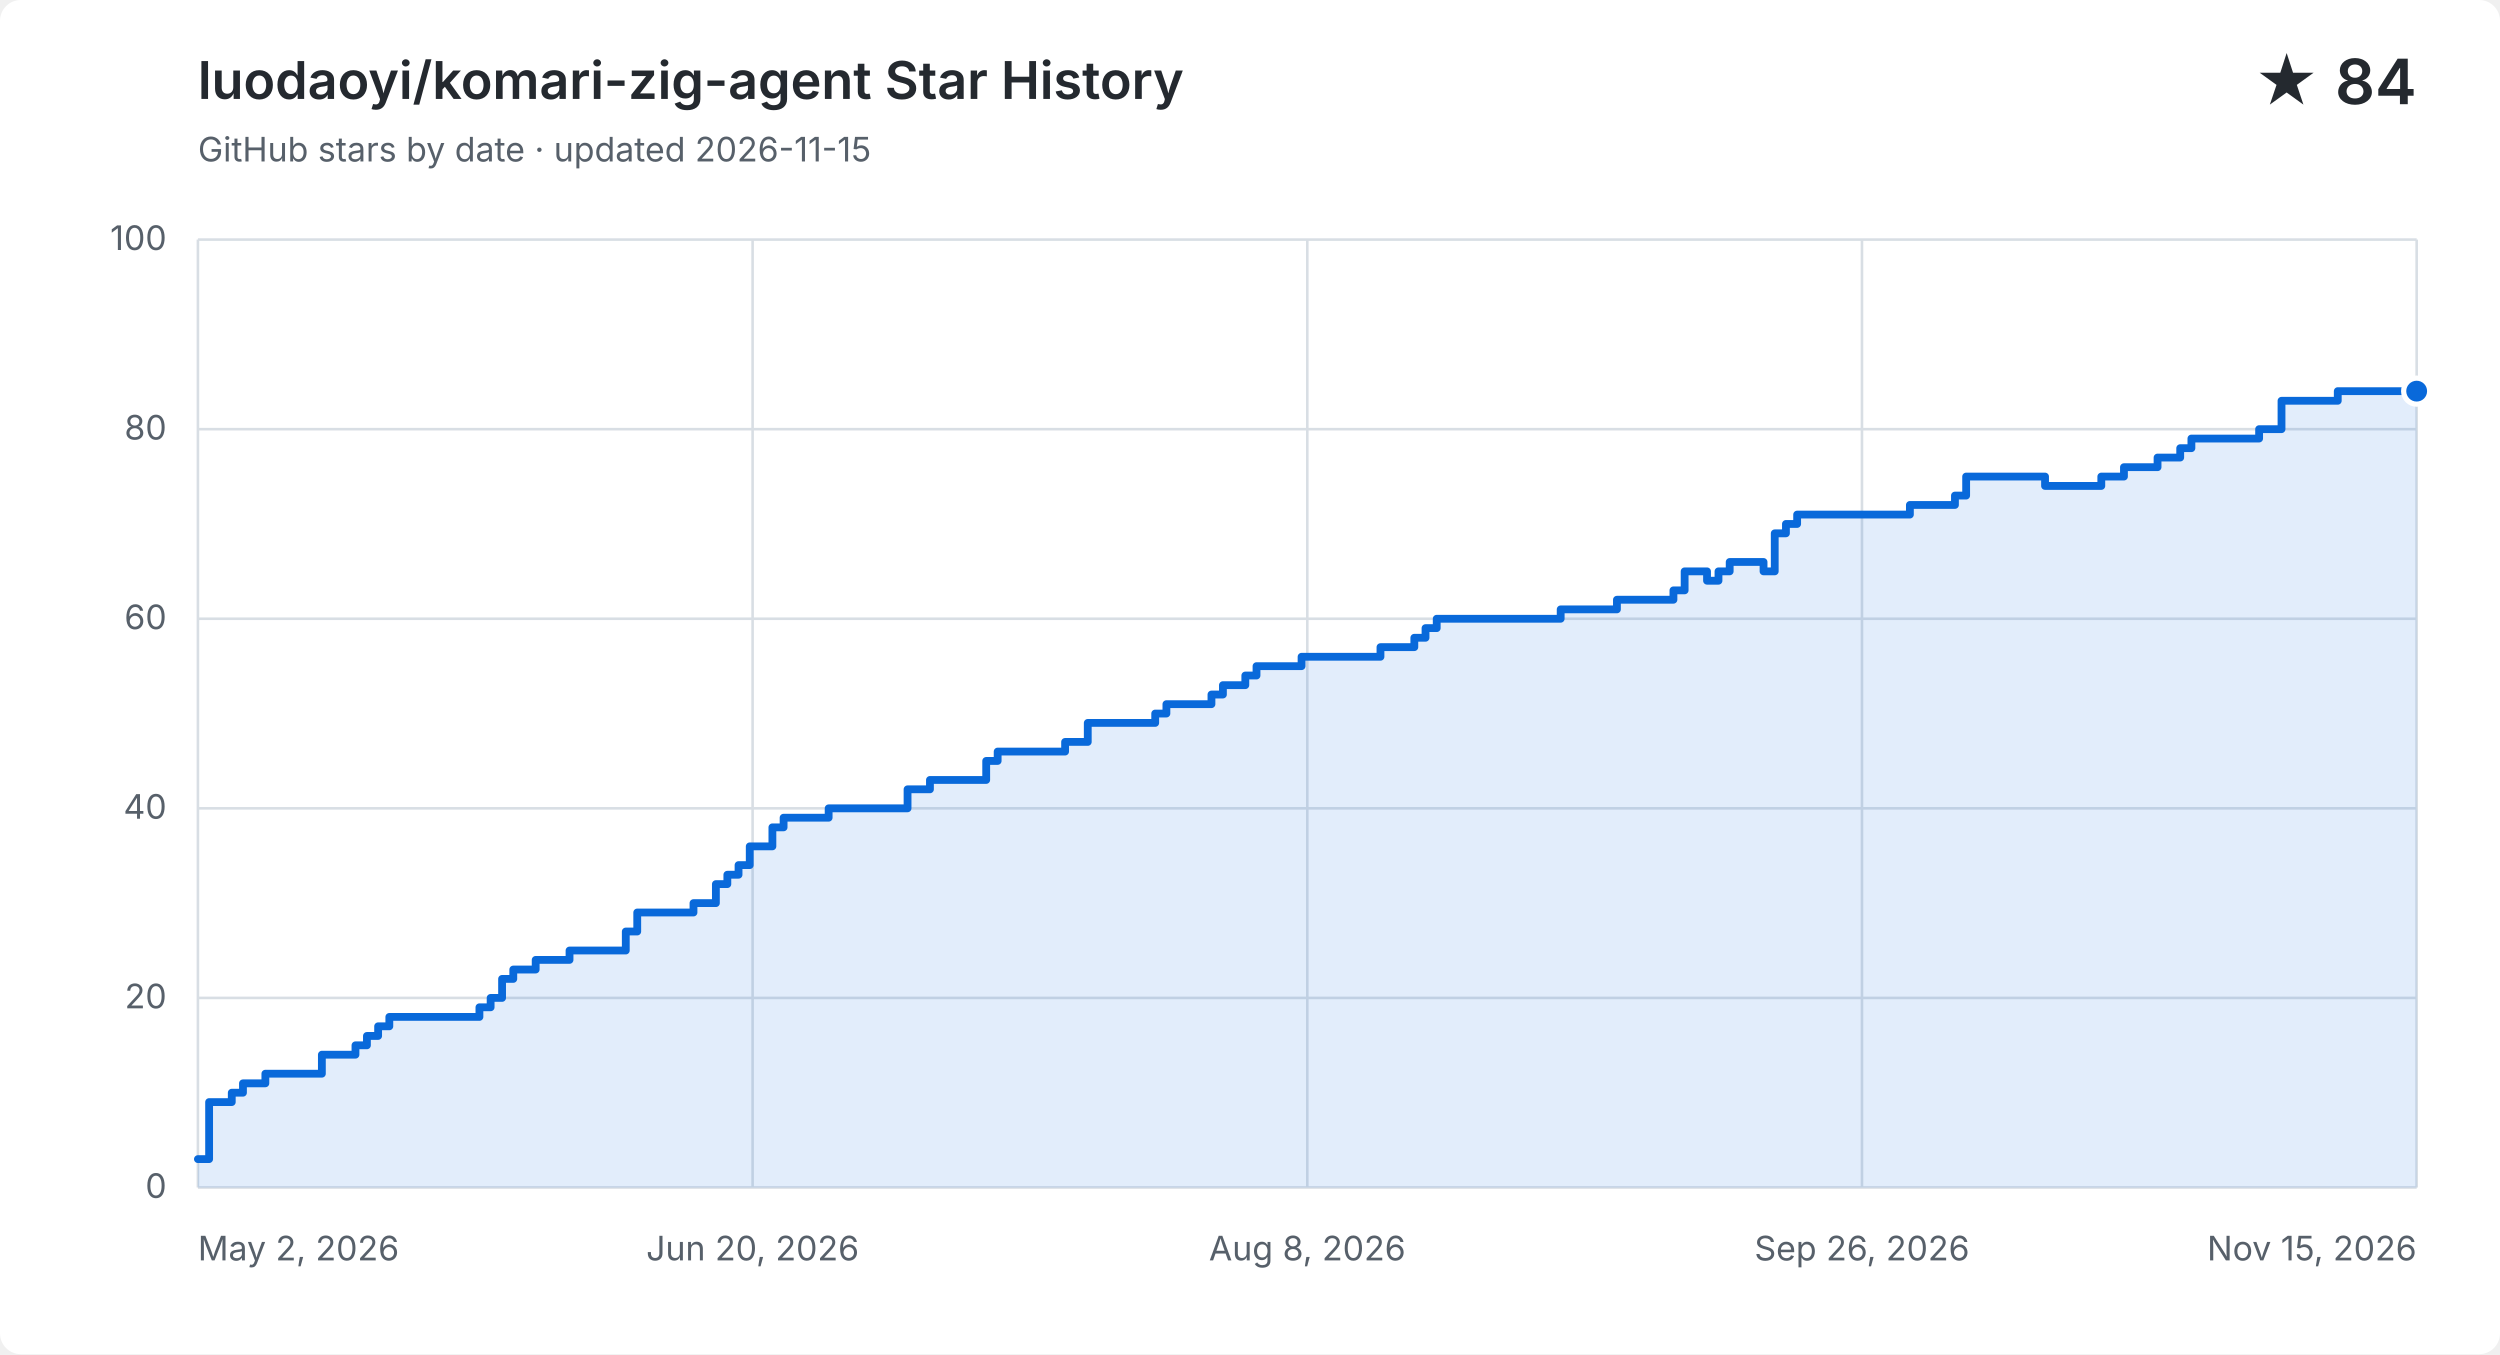
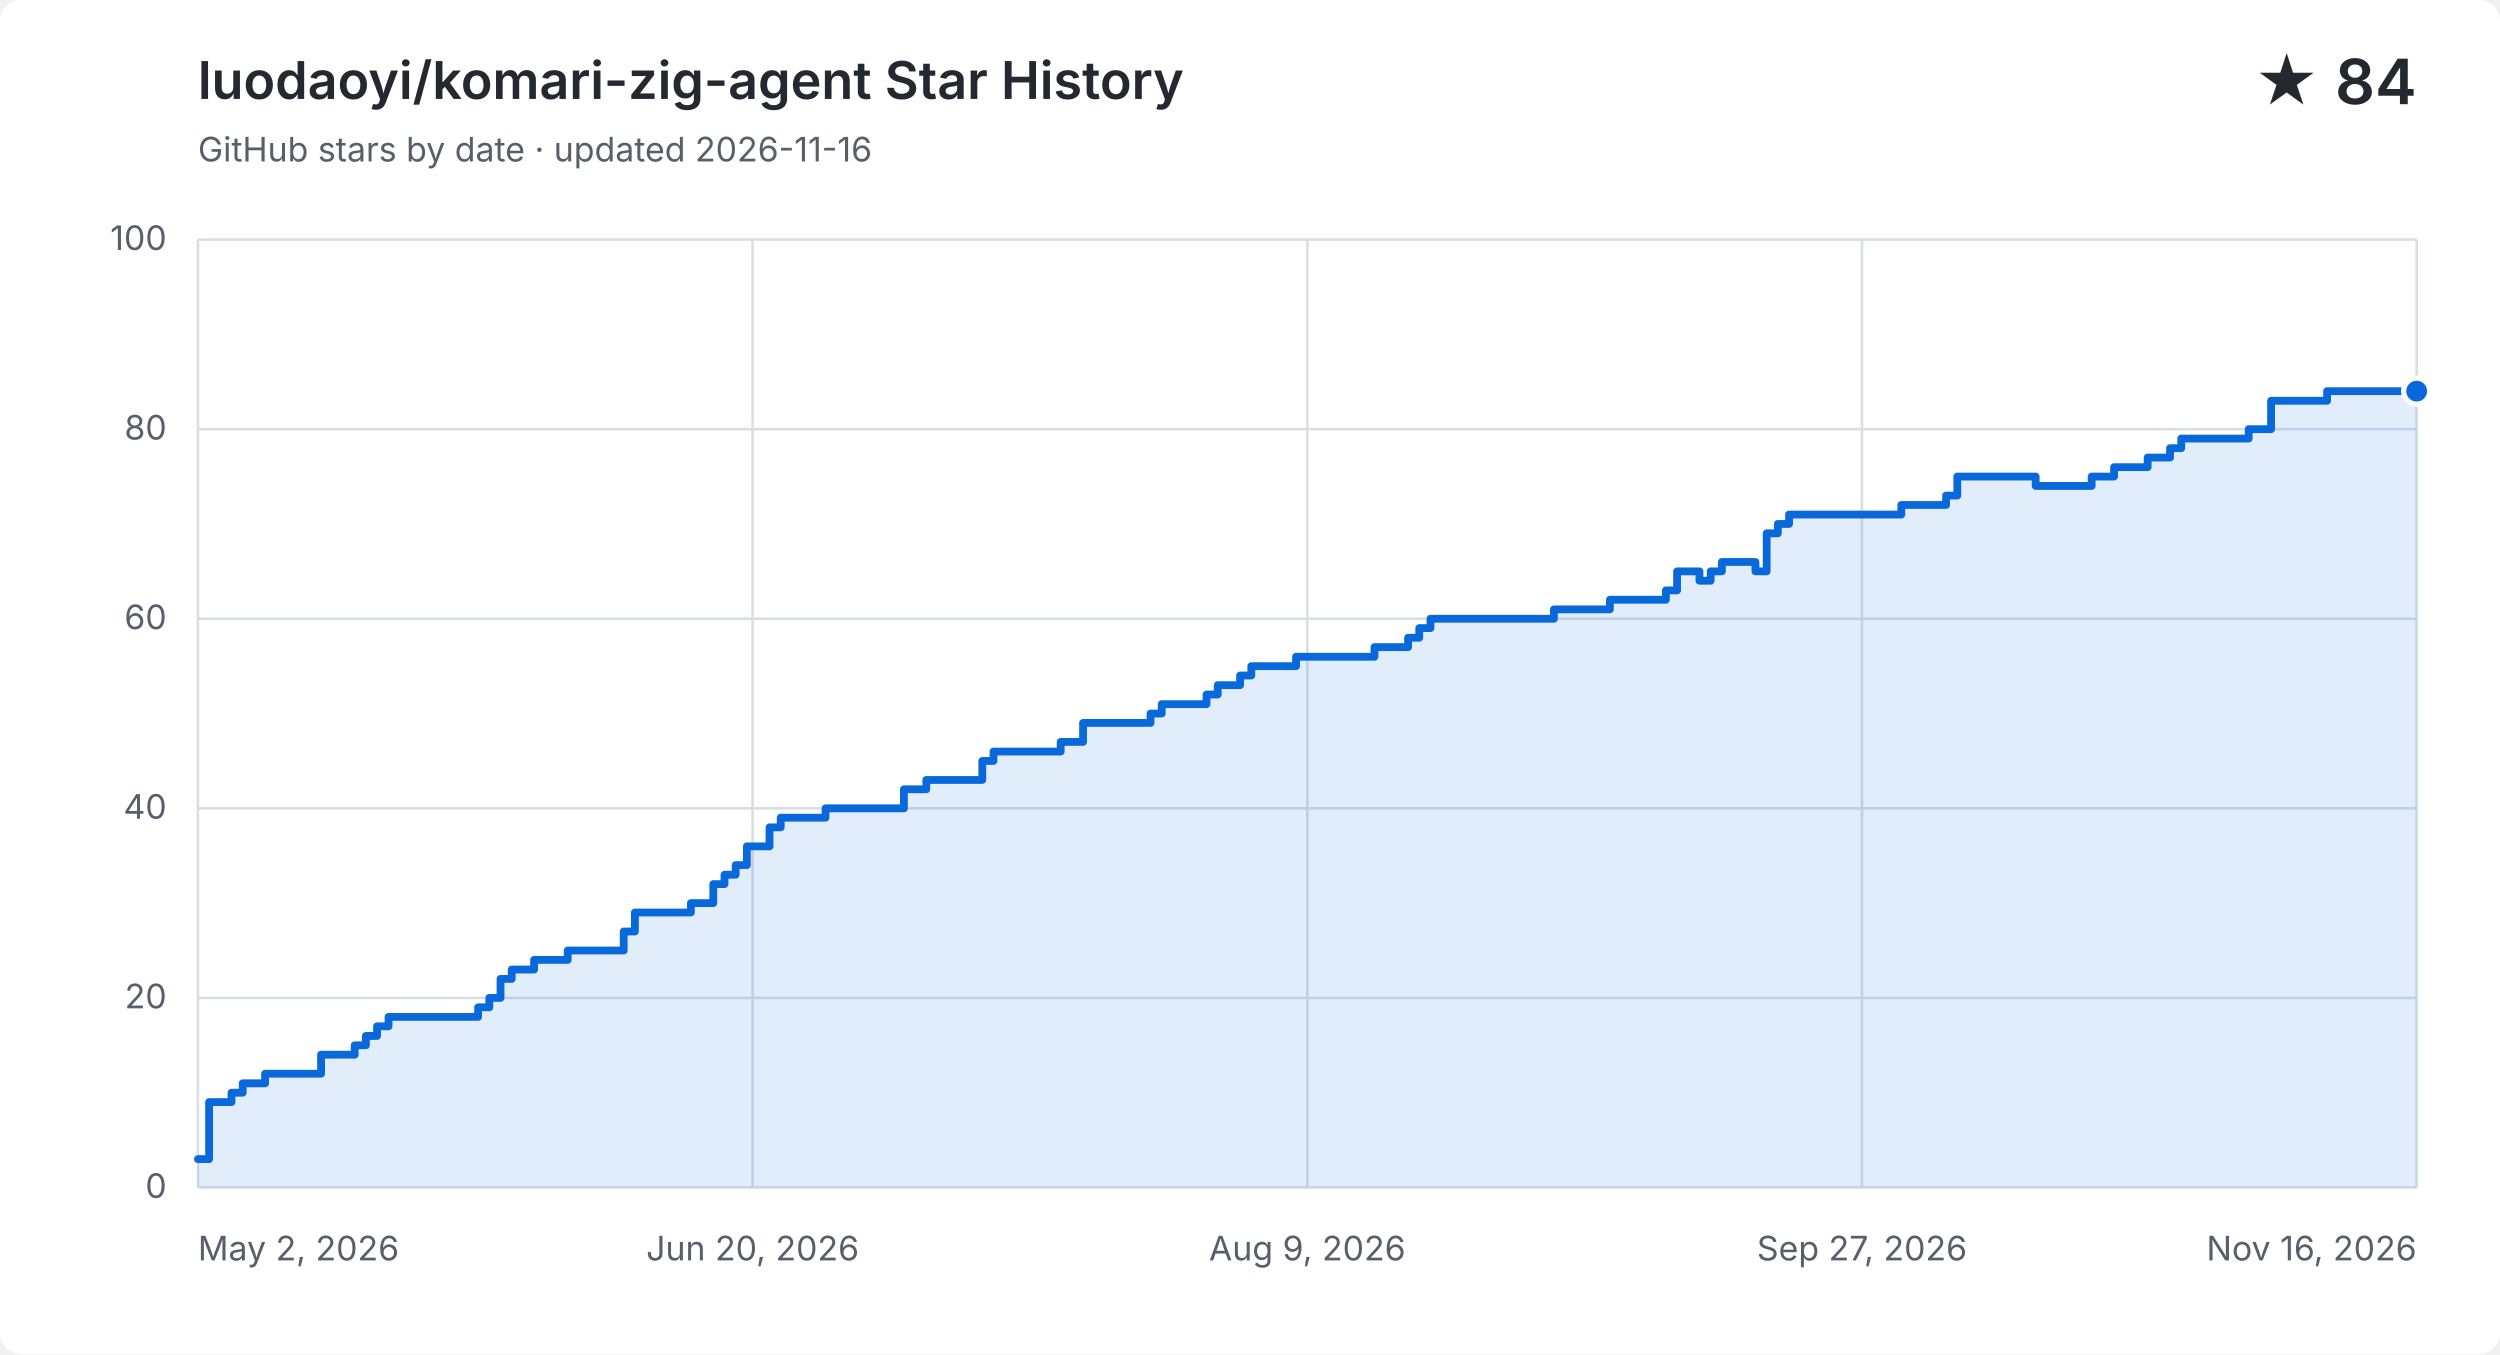
<svg xmlns="http://www.w3.org/2000/svg" width="960" height="520" viewBox="0 0 960 520" role="img" aria-labelledby="title description">
  <style>
    .background { fill: #ffffff; } .grid { fill: none; stroke: #d8dee4; stroke-width: 1; }
    .label, .subtitle { fill: #57606a; font: 13px -apple-system, BlinkMacSystemFont, "Segoe UI", sans-serif; }
    .heading, .value { fill: #24292f; font-family: -apple-system, BlinkMacSystemFont, "Segoe UI", sans-serif; }
    .heading { font-size: 20px; font-weight: 600; } .value { font-size: 24px; font-weight: 600; }
    .area { fill: #0969da; opacity: .12; } .line { fill: none; stroke: #0969da; stroke-linecap: round; stroke-linejoin: round; stroke-width: 3; }
    .point { fill: #0969da; stroke: #ffffff; stroke-width: 2; }
    @media (prefers-color-scheme: dark) {
      .background { fill: #0d1117; } .grid { stroke: #30363d; } .label, .subtitle { fill: #8b949e; }
      .heading, .value { fill: #f0f6fc; } .area { fill: #58a6ff; } .line { stroke: #58a6ff; } .point { fill: #58a6ff; stroke: #0d1117; }
    }
  </style>
  <rect class="background" width="960" height="520" rx="8" />
  <text class="heading" x="76" y="38">luodaoyi/komari-zig-agent Star History</text>
-   <text class="subtitle" x="76" y="62">GitHub stars by date · updated 2026-11-15</text>
+   <text class="subtitle" x="76" y="62">GitHub stars by date · updated 2026-11-16</text>
  <text class="value" x="928" y="40" text-anchor="end">★ 84</text>
  <path class="grid" d="M 76 456.0 H 928" />
  <text class="label" x="64" y="460.0" text-anchor="end">0</text>
  <path class="grid" d="M 76 383.2 H 928" />
  <text class="label" x="64" y="387.2" text-anchor="end">20</text>
  <path class="grid" d="M 76 310.4 H 928" />
  <text class="label" x="64" y="314.4" text-anchor="end">40</text>
  <path class="grid" d="M 76 237.6 H 928" />
  <text class="label" x="64" y="241.6" text-anchor="end">60</text>
  <path class="grid" d="M 76 164.8 H 928" />
  <text class="label" x="64" y="168.8" text-anchor="end">80</text>
  <path class="grid" d="M 76 92.0 H 928" />
  <text class="label" x="64" y="96.0" text-anchor="end">100</text>
  <path class="grid" d="M 76.0 92 V 456" />
  <text class="label" x="76.0" y="484" text-anchor="start">May 2, 2026</text>
  <path class="grid" d="M 289.0 92 V 456" />
  <text class="label" x="289.0" y="484" text-anchor="middle">Jun 20, 2026</text>
  <path class="grid" d="M 502.0 92 V 456" />
-   <text class="label" x="502.0" y="484" text-anchor="middle">Aug 8, 2026</text>
+   <text class="label" x="502.0" y="484" text-anchor="middle">Aug 9, 2026</text>
  <path class="grid" d="M 715.0 92 V 456" />
-   <text class="label" x="715.0" y="484" text-anchor="middle">Sep 26, 2026</text>
+   <text class="label" x="715.0" y="484" text-anchor="middle">Sep 27, 2026</text>
  <path class="grid" d="M 928.0 92 V 456" />
-   <text class="label" x="928.0" y="484" text-anchor="end">Nov 15, 2026</text>
-   <path class="area" d="M 76.0 445.1 H 80.3 V 423.2 H 89.0 V 419.6 H 93.3 V 416.0 H 101.9 V 412.3 H 123.6 V 405.0 H 136.5 V 401.4 H 140.9 V 397.8 H 145.2 V 394.1 H 149.5 V 390.5 H 184.1 V 386.8 H 188.4 V 383.2 H 192.8 V 375.9 H 197.1 V 372.3 H 205.7 V 368.6 H 218.7 V 365.0 H 240.3 V 357.7 H 244.7 V 350.4 H 266.3 V 346.8 H 274.9 V 339.5 H 279.3 V 335.9 H 283.6 V 332.2 H 287.9 V 325.0 H 296.6 V 317.7 H 300.9 V 314.0 H 318.2 V 310.4 H 348.5 V 303.1 H 357.1 V 299.5 H 378.7 V 292.2 H 383.1 V 288.6 H 409.0 V 284.9 H 417.7 V 277.6 H 443.6 V 274.0 H 447.9 V 270.4 H 465.2 V 266.7 H 469.6 V 263.1 H 478.2 V 259.4 H 482.5 V 255.8 H 499.8 V 252.2 H 512.8 V 252.2 H 517.1 V 252.2 H 521.5 V 252.2 H 525.8 V 252.2 H 530.1 V 248.5 H 534.4 V 248.5 H 538.8 V 248.5 H 543.1 V 244.9 H 547.4 V 241.2 H 551.7 V 237.6 H 556.1 V 237.6 H 560.4 V 237.6 H 564.7 V 237.6 H 569.0 V 237.6 H 573.4 V 237.6 H 577.7 V 237.6 H 582.0 V 237.6 H 586.3 V 237.6 H 590.7 V 237.6 H 595.0 V 237.6 H 599.3 V 234.0 H 603.6 V 234.0 H 608.0 V 234.0 H 612.3 V 234.0 H 616.6 V 234.0 H 620.9 V 230.3 H 625.3 V 230.3 H 629.6 V 230.3 H 633.9 V 230.3 H 638.2 V 230.3 H 642.6 V 226.7 H 646.9 V 219.4 H 651.2 V 219.4 H 655.5 V 223.0 H 659.9 V 219.4 H 664.2 V 215.8 H 668.5 V 215.8 H 672.8 V 215.8 H 677.2 V 219.4 H 681.5 V 204.8 H 685.8 V 201.2 H 690.1 V 197.6 H 694.5 V 197.6 H 698.8 V 197.6 H 703.1 V 197.6 H 707.4 V 197.6 H 711.8 V 197.6 H 716.1 V 197.6 H 720.4 V 197.6 H 724.7 V 197.6 H 729.1 V 197.6 H 733.4 V 193.9 H 737.7 V 193.9 H 742.0 V 193.9 H 746.4 V 193.9 H 750.7 V 190.3 H 755.0 V 183.0 H 759.3 V 183.0 H 763.7 V 183.0 H 768.0 V 183.0 H 772.3 V 183.0 H 776.6 V 183.0 H 781.0 V 183.0 H 785.3 V 186.6 H 789.6 V 186.6 H 793.9 V 186.6 H 798.3 V 186.6 H 802.6 V 186.6 H 806.9 V 183.0 H 811.2 V 183.0 H 815.6 V 179.4 H 819.9 V 179.4 H 824.2 V 179.4 H 828.5 V 175.7 H 832.9 V 175.7 H 837.2 V 172.1 H 841.5 V 168.4 H 845.8 V 168.4 H 850.2 V 168.4 H 854.5 V 168.4 H 858.8 V 168.4 H 863.1 V 168.4 H 867.5 V 164.8 H 871.8 V 164.8 H 876.1 V 153.9 H 880.4 V 153.9 H 884.8 V 153.9 H 889.1 V 153.9 H 893.4 V 153.9 H 897.7 V 150.2 H 902.1 V 150.2 H 906.4 V 150.2 H 910.7 V 150.2 H 915.0 V 150.2 H 919.4 V 150.2 H 923.7 V 150.2 H 928.0 V 150.2 V 456 H 76.0 Z" />
-   <path class="line" d="M 76.0 445.1 H 80.3 V 423.2 H 89.0 V 419.6 H 93.3 V 416.0 H 101.9 V 412.3 H 123.6 V 405.0 H 136.5 V 401.4 H 140.9 V 397.8 H 145.2 V 394.1 H 149.5 V 390.5 H 184.1 V 386.8 H 188.4 V 383.2 H 192.8 V 375.9 H 197.1 V 372.3 H 205.7 V 368.6 H 218.7 V 365.0 H 240.3 V 357.7 H 244.7 V 350.4 H 266.3 V 346.8 H 274.9 V 339.5 H 279.3 V 335.9 H 283.6 V 332.2 H 287.9 V 325.0 H 296.6 V 317.7 H 300.9 V 314.0 H 318.2 V 310.4 H 348.5 V 303.1 H 357.1 V 299.5 H 378.7 V 292.2 H 383.1 V 288.6 H 409.0 V 284.9 H 417.7 V 277.6 H 443.6 V 274.0 H 447.9 V 270.4 H 465.2 V 266.7 H 469.6 V 263.1 H 478.2 V 259.4 H 482.5 V 255.8 H 499.8 V 252.2 H 512.8 V 252.2 H 517.1 V 252.2 H 521.5 V 252.2 H 525.8 V 252.2 H 530.1 V 248.5 H 534.4 V 248.5 H 538.8 V 248.5 H 543.1 V 244.9 H 547.4 V 241.2 H 551.7 V 237.6 H 556.1 V 237.6 H 560.4 V 237.6 H 564.7 V 237.6 H 569.0 V 237.6 H 573.4 V 237.6 H 577.7 V 237.6 H 582.0 V 237.6 H 586.3 V 237.6 H 590.7 V 237.6 H 595.0 V 237.6 H 599.3 V 234.0 H 603.6 V 234.0 H 608.0 V 234.0 H 612.3 V 234.0 H 616.6 V 234.0 H 620.9 V 230.3 H 625.3 V 230.3 H 629.6 V 230.3 H 633.9 V 230.3 H 638.2 V 230.3 H 642.6 V 226.7 H 646.9 V 219.4 H 651.2 V 219.4 H 655.5 V 223.0 H 659.9 V 219.4 H 664.2 V 215.8 H 668.5 V 215.8 H 672.8 V 215.8 H 677.2 V 219.4 H 681.5 V 204.8 H 685.8 V 201.2 H 690.1 V 197.6 H 694.5 V 197.6 H 698.8 V 197.6 H 703.1 V 197.6 H 707.4 V 197.6 H 711.8 V 197.6 H 716.1 V 197.6 H 720.4 V 197.6 H 724.7 V 197.6 H 729.1 V 197.6 H 733.4 V 193.9 H 737.7 V 193.9 H 742.0 V 193.9 H 746.4 V 193.9 H 750.7 V 190.3 H 755.0 V 183.0 H 759.3 V 183.0 H 763.7 V 183.0 H 768.0 V 183.0 H 772.3 V 183.0 H 776.6 V 183.0 H 781.0 V 183.0 H 785.3 V 186.6 H 789.6 V 186.6 H 793.9 V 186.6 H 798.3 V 186.6 H 802.6 V 186.6 H 806.9 V 183.0 H 811.2 V 183.0 H 815.6 V 179.4 H 819.9 V 179.4 H 824.2 V 179.4 H 828.5 V 175.7 H 832.9 V 175.7 H 837.2 V 172.1 H 841.5 V 168.4 H 845.8 V 168.4 H 850.2 V 168.4 H 854.5 V 168.4 H 858.8 V 168.4 H 863.1 V 168.4 H 867.5 V 164.8 H 871.8 V 164.8 H 876.1 V 153.9 H 880.4 V 153.9 H 884.8 V 153.9 H 889.1 V 153.9 H 893.4 V 153.9 H 897.7 V 150.2 H 902.1 V 150.2 H 906.4 V 150.2 H 910.7 V 150.2 H 915.0 V 150.2 H 919.4 V 150.2 H 923.7 V 150.2 H 928.0 V 150.2" />
+   <text class="label" x="928.0" y="484" text-anchor="end">Nov 16, 2026</text>
+   <path class="area" d="M 76.0 445.1 H 80.3 V 423.2 H 88.9 V 419.6 H 93.2 V 416.0 H 101.8 V 412.3 H 123.3 V 405.0 H 136.2 V 401.4 H 140.5 V 397.8 H 144.8 V 394.1 H 149.2 V 390.5 H 183.6 V 386.8 H 187.9 V 383.2 H 192.2 V 375.9 H 196.5 V 372.3 H 205.1 V 368.6 H 218.0 V 365.0 H 239.5 V 357.7 H 243.8 V 350.4 H 265.3 V 346.8 H 273.9 V 339.5 H 278.2 V 335.9 H 282.5 V 332.2 H 286.8 V 325.0 H 295.5 V 317.7 H 299.8 V 314.0 H 317.0 V 310.4 H 347.1 V 303.1 H 355.7 V 299.5 H 377.2 V 292.2 H 381.5 V 288.6 H 407.3 V 284.9 H 415.9 V 277.6 H 441.8 V 274.0 H 446.1 V 270.4 H 463.3 V 266.7 H 467.6 V 263.1 H 476.2 V 259.4 H 480.5 V 255.8 H 497.7 V 252.2 H 510.6 V 252.2 H 514.9 V 252.2 H 519.2 V 252.2 H 523.5 V 252.2 H 527.8 V 248.5 H 532.1 V 248.5 H 536.4 V 248.5 H 540.7 V 244.9 H 545.0 V 241.2 H 549.3 V 237.6 H 553.6 V 237.6 H 557.9 V 237.6 H 562.2 V 237.6 H 566.5 V 237.6 H 570.8 V 237.6 H 575.2 V 237.6 H 579.5 V 237.6 H 583.8 V 237.6 H 588.1 V 237.6 H 592.4 V 237.6 H 596.7 V 234.0 H 601.0 V 234.0 H 605.3 V 234.0 H 609.6 V 234.0 H 613.9 V 234.0 H 618.2 V 230.3 H 622.5 V 230.3 H 626.8 V 230.3 H 631.1 V 230.3 H 635.4 V 230.3 H 639.7 V 226.7 H 644.0 V 219.4 H 648.3 V 219.4 H 652.6 V 223.0 H 656.9 V 219.4 H 661.2 V 215.8 H 665.5 V 215.8 H 669.8 V 215.8 H 674.1 V 219.4 H 678.4 V 204.8 H 682.7 V 201.2 H 687.0 V 197.6 H 691.3 V 197.6 H 695.6 V 197.6 H 699.9 V 197.6 H 704.2 V 197.6 H 708.5 V 197.6 H 712.8 V 197.6 H 717.2 V 197.6 H 721.5 V 197.6 H 725.8 V 197.6 H 730.1 V 193.9 H 734.4 V 193.9 H 738.7 V 193.9 H 743.0 V 193.9 H 747.3 V 190.3 H 751.6 V 183.0 H 755.9 V 183.0 H 760.2 V 183.0 H 764.5 V 183.0 H 768.8 V 183.0 H 773.1 V 183.0 H 777.4 V 183.0 H 781.7 V 186.6 H 786.0 V 186.6 H 790.3 V 186.6 H 794.6 V 186.6 H 798.9 V 186.6 H 803.2 V 183.0 H 807.5 V 183.0 H 811.8 V 179.4 H 816.1 V 179.4 H 820.4 V 179.4 H 824.7 V 175.7 H 829.0 V 175.7 H 833.3 V 172.1 H 837.6 V 168.4 H 841.9 V 168.4 H 846.2 V 168.4 H 850.5 V 168.4 H 854.8 V 168.4 H 859.2 V 168.4 H 863.5 V 164.8 H 867.8 V 164.8 H 872.1 V 153.9 H 876.4 V 153.9 H 880.7 V 153.9 H 885.0 V 153.9 H 889.3 V 153.9 H 893.6 V 150.2 H 897.9 V 150.2 H 902.2 V 150.2 H 906.5 V 150.2 H 910.8 V 150.2 H 915.1 V 150.2 H 919.4 V 150.2 H 923.7 V 150.2 H 928.0 V 150.2 V 456 H 76.0 Z" />
+   <path class="line" d="M 76.0 445.1 H 80.3 V 423.2 H 88.9 V 419.6 H 93.2 V 416.0 H 101.8 V 412.3 H 123.3 V 405.0 H 136.2 V 401.4 H 140.5 V 397.8 H 144.8 V 394.1 H 149.2 V 390.5 H 183.6 V 386.8 H 187.9 V 383.2 H 192.2 V 375.9 H 196.5 V 372.3 H 205.1 V 368.6 H 218.0 V 365.0 H 239.5 V 357.7 H 243.8 V 350.4 H 265.3 V 346.8 H 273.9 V 339.5 H 278.2 V 335.9 H 282.5 V 332.2 H 286.8 V 325.0 H 295.5 V 317.7 H 299.8 V 314.0 H 317.0 V 310.4 H 347.1 V 303.1 H 355.7 V 299.5 H 377.2 V 292.2 H 381.5 V 288.6 H 407.3 V 284.9 H 415.9 V 277.6 H 441.8 V 274.0 H 446.1 V 270.4 H 463.3 V 266.7 H 467.6 V 263.1 H 476.2 V 259.4 H 480.5 V 255.8 H 497.7 V 252.2 H 510.6 V 252.2 H 514.9 V 252.2 H 519.2 V 252.2 H 523.5 V 252.2 H 527.8 V 248.5 H 532.1 V 248.5 H 536.4 V 248.5 H 540.7 V 244.9 H 545.0 V 241.2 H 549.3 V 237.6 H 553.6 V 237.6 H 557.9 V 237.6 H 562.2 V 237.6 H 566.5 V 237.6 H 570.8 V 237.6 H 575.2 V 237.6 H 579.5 V 237.6 H 583.8 V 237.6 H 588.1 V 237.6 H 592.4 V 237.6 H 596.7 V 234.0 H 601.0 V 234.0 H 605.3 V 234.0 H 609.6 V 234.0 H 613.9 V 234.0 H 618.2 V 230.3 H 622.5 V 230.3 H 626.8 V 230.3 H 631.1 V 230.3 H 635.4 V 230.3 H 639.7 V 226.7 H 644.0 V 219.4 H 648.3 V 219.4 H 652.6 V 223.0 H 656.9 V 219.4 H 661.2 V 215.8 H 665.5 V 215.8 H 669.8 V 215.8 H 674.1 V 219.4 H 678.4 V 204.8 H 682.7 V 201.2 H 687.0 V 197.6 H 691.3 V 197.6 H 695.6 V 197.6 H 699.9 V 197.6 H 704.2 V 197.6 H 708.5 V 197.6 H 712.8 V 197.6 H 717.2 V 197.6 H 721.5 V 197.6 H 725.8 V 197.6 H 730.1 V 193.9 H 734.4 V 193.9 H 738.7 V 193.9 H 743.0 V 193.9 H 747.3 V 190.3 H 751.6 V 183.0 H 755.9 V 183.0 H 760.2 V 183.0 H 764.5 V 183.0 H 768.8 V 183.0 H 773.1 V 183.0 H 777.4 V 183.0 H 781.7 V 186.6 H 786.0 V 186.6 H 790.3 V 186.6 H 794.6 V 186.6 H 798.9 V 186.6 H 803.2 V 183.0 H 807.5 V 183.0 H 811.8 V 179.4 H 816.1 V 179.4 H 820.4 V 179.4 H 824.7 V 175.7 H 829.0 V 175.7 H 833.3 V 172.1 H 837.6 V 168.4 H 841.9 V 168.4 H 846.2 V 168.4 H 850.5 V 168.4 H 854.8 V 168.4 H 859.2 V 168.4 H 863.5 V 164.8 H 867.8 V 164.8 H 872.1 V 153.9 H 876.4 V 153.9 H 880.7 V 153.9 H 885.0 V 153.9 H 889.3 V 153.9 H 893.6 V 150.2 H 897.9 V 150.2 H 902.2 V 150.2 H 906.5 V 150.2 H 910.8 V 150.2 H 915.1 V 150.2 H 919.4 V 150.2 H 923.7 V 150.2 H 928.0 V 150.2" />
  <circle class="point" cx="928.0" cy="150.2" r="5" />
</svg>
